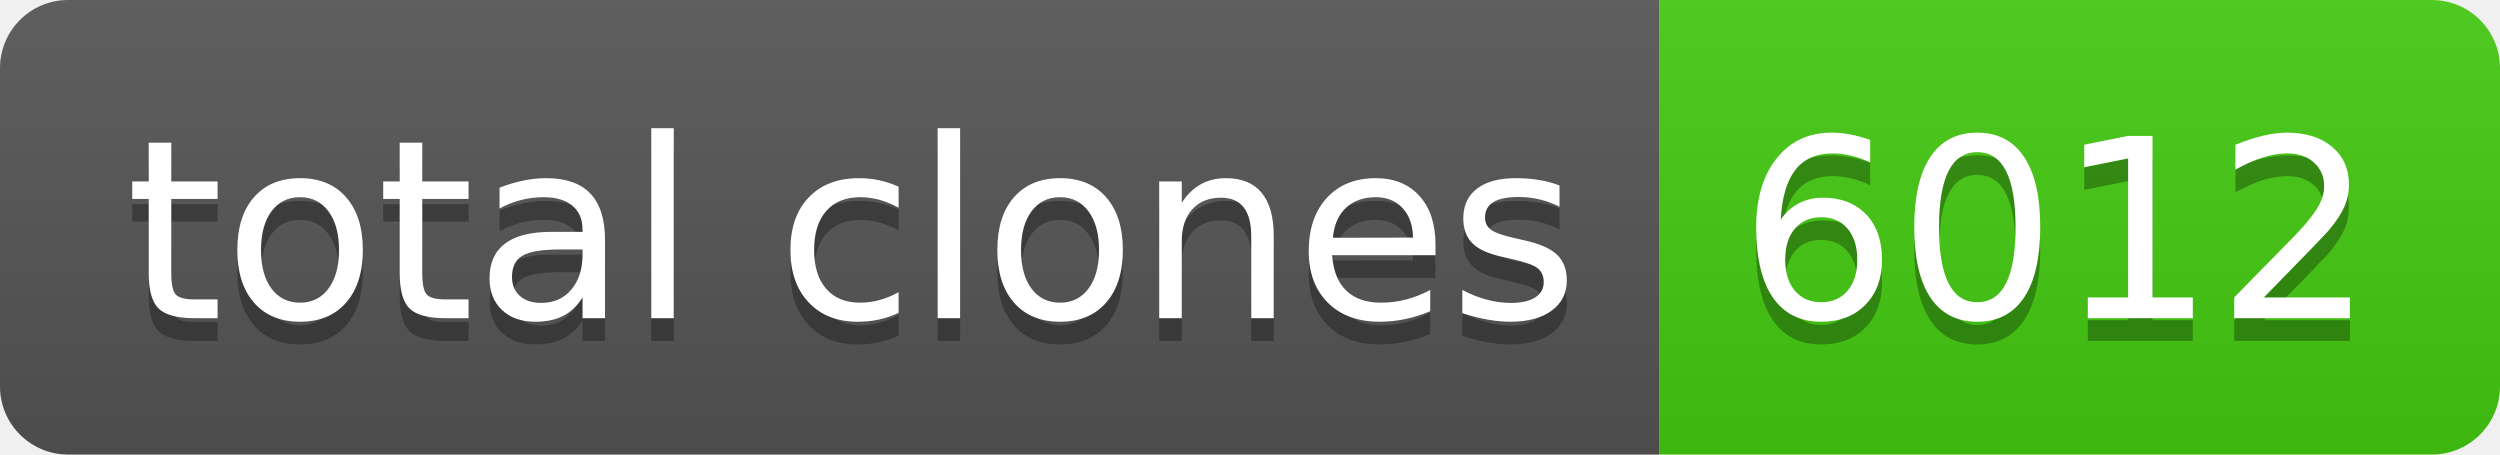
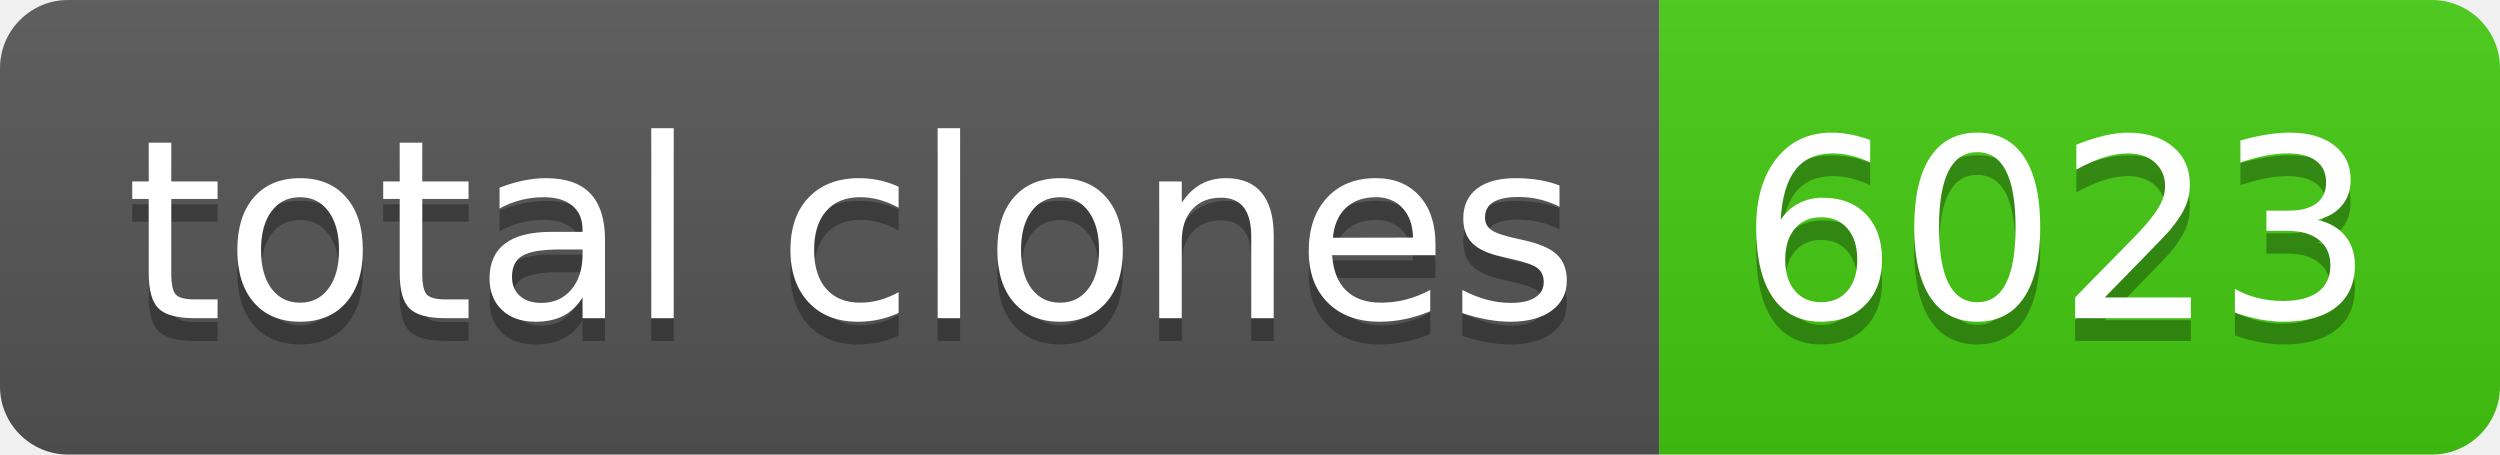
- <svg xmlns="http://www.w3.org/2000/svg" width="110" height="20" role="img" aria-label="total clones: 6012">
+ <svg xmlns="http://www.w3.org/2000/svg" width="110" height="20" role="img" aria-label="total clones: 6023">
  <linearGradient id="s" x2="0" y2="100%">
    <stop offset="0" stop-color="#bbb" stop-opacity=".1" />
    <stop offset="1" stop-opacity=".1" />
  </linearGradient>
  <clipPath id="r">
    <rect width="110" height="20" rx="3" fill="#fff" />
  </clipPath>
  <g clip-path="url(#r)">
    <rect width="73" height="20" fill="#555" />
    <rect x="73" width="37" height="20" fill="#4c1" />
    <rect width="110" height="20" fill="url(#s)" />
  </g>
  <g fill="#fff" text-anchor="middle" font-family="Verdana,Geneva,DejaVu Sans,sans-serif" text-rendering="geometricPrecision" font-size="110">
    <text aria-hidden="true" x="375" y="150" fill="#010101" fill-opacity=".3" transform="scale(.1)" textLength="630">total clones</text>
    <text x="375" y="140" transform="scale(.1)" fill="#fff" textLength="630">total clones</text>
-     <text aria-hidden="true" x="905" y="150" fill="#010101" fill-opacity=".3" transform="scale(.1)" textLength="270">6012</text>
-     <text x="905" y="140" transform="scale(.1)" fill="#fff" textLength="270">6012</text>
+     <text aria-hidden="true" x="905" y="150" fill="#010101" fill-opacity=".3" transform="scale(.1)" textLength="270">6023</text>
+     <text x="905" y="140" transform="scale(.1)" fill="#fff" textLength="270">6023</text>
  </g>
</svg>
